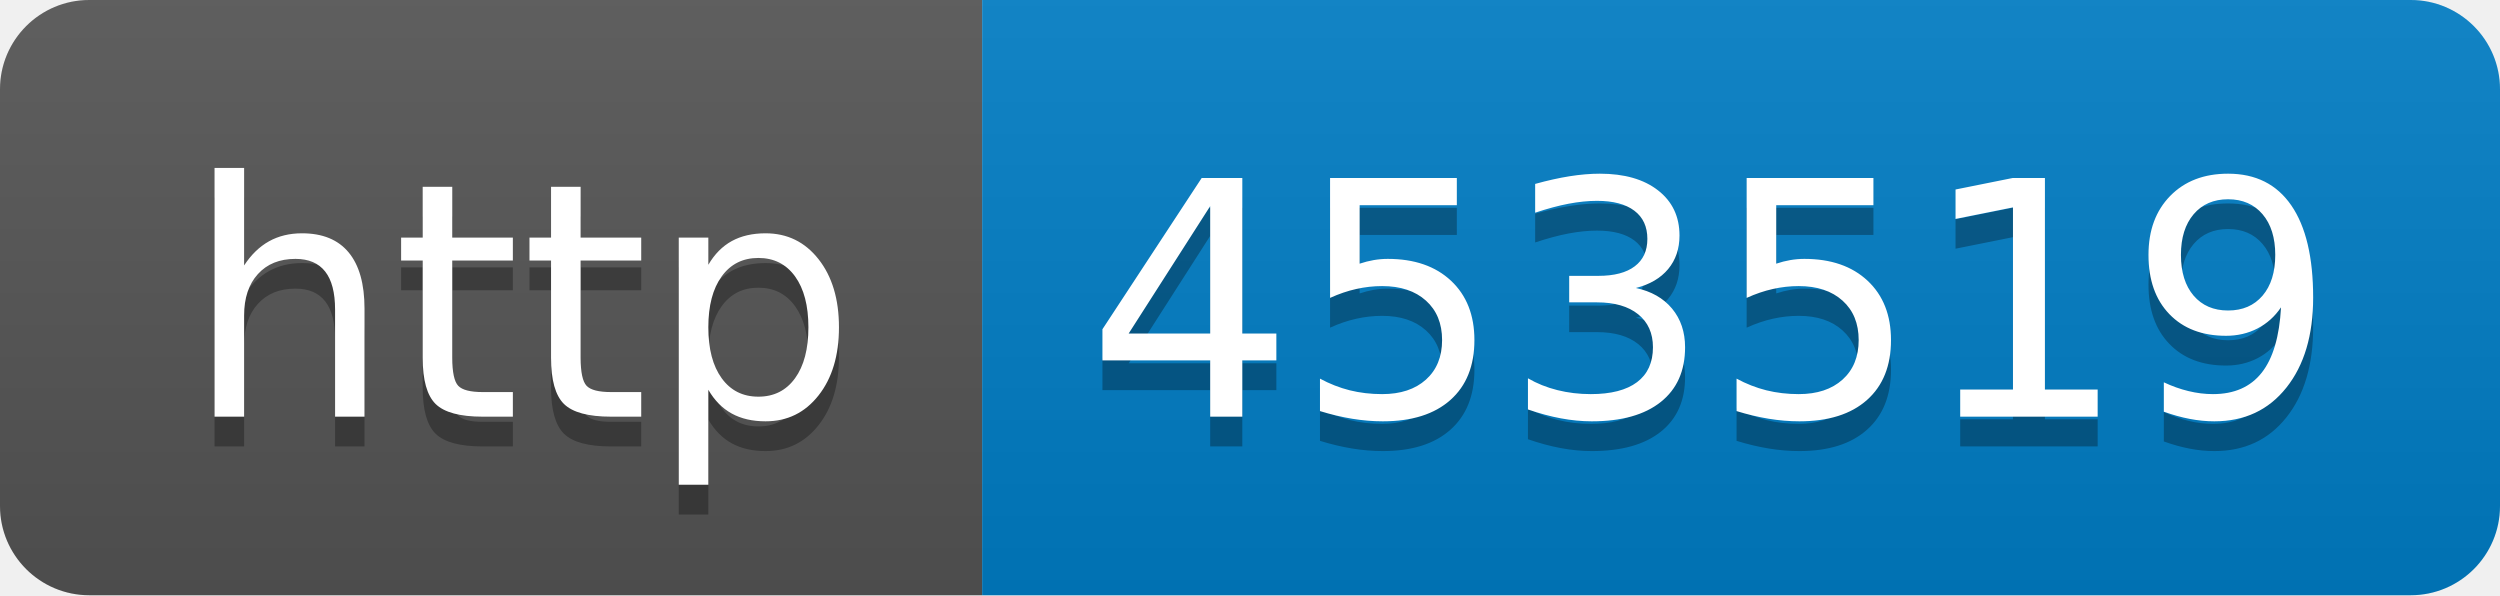
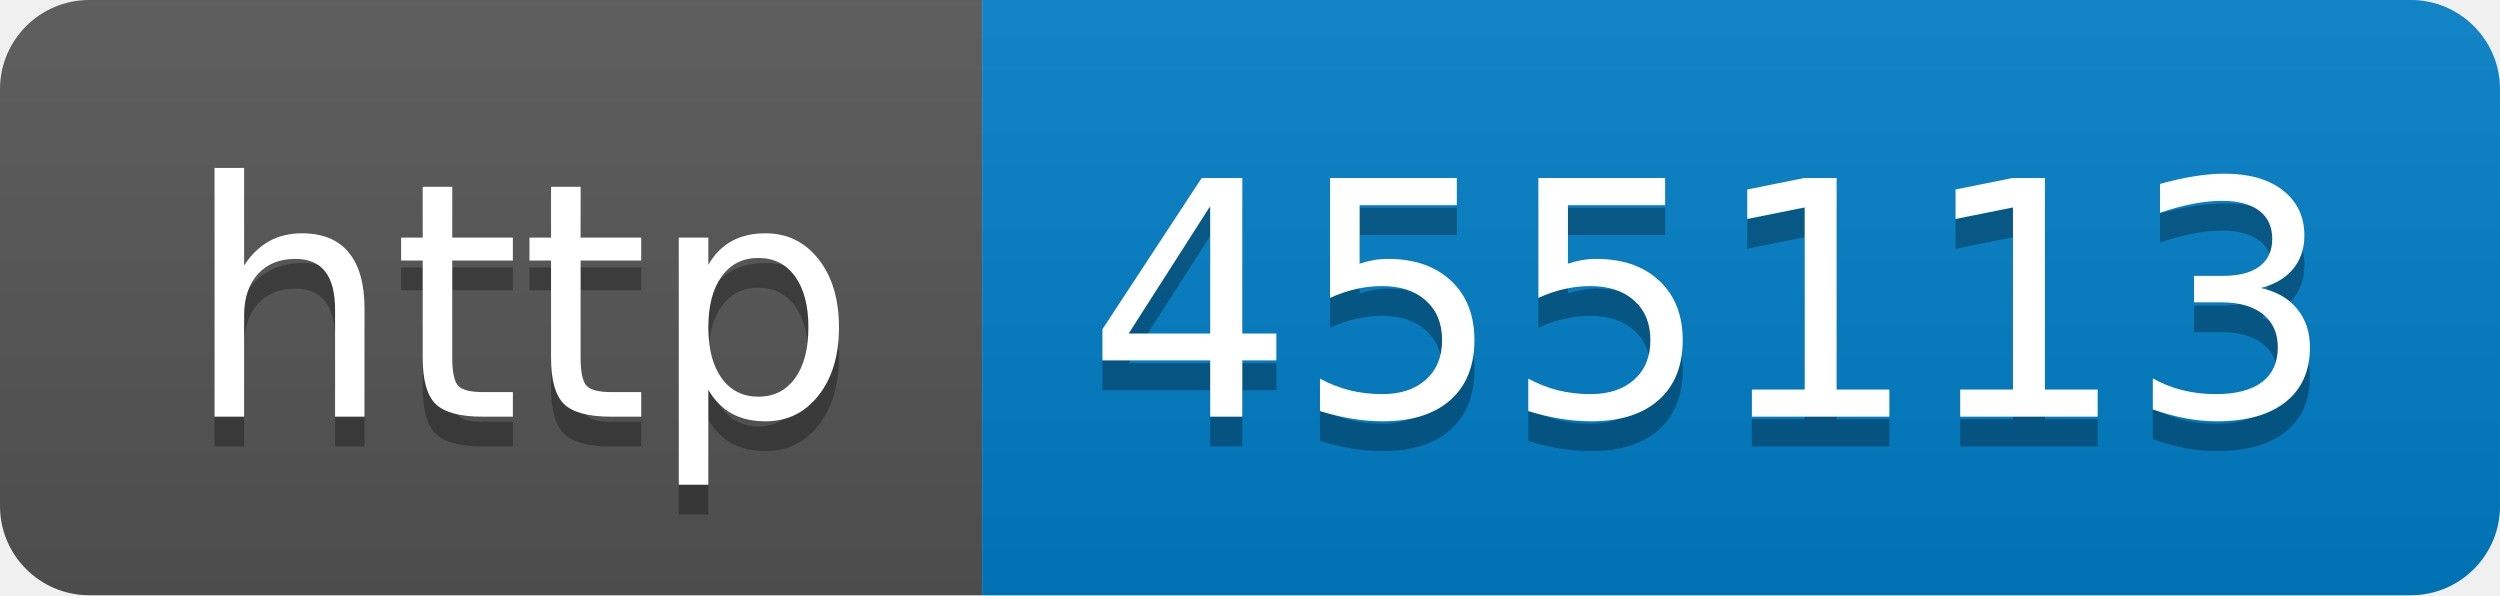
- <svg xmlns="http://www.w3.org/2000/svg" width="84" height="20" role="img" aria-label="http: 453519">
+ <svg xmlns="http://www.w3.org/2000/svg" width="84" height="20" role="img" aria-label="http: 455113">
  <linearGradient id="s" x2="0" y2="100%">
    <stop offset="0" stop-color="#bbb" stop-opacity=".1" />
    <stop offset="1" stop-opacity=".1" />
  </linearGradient>
  <clipPath id="r">
    <rect width="84" height="20" rx="3" fill="#fff" />
  </clipPath>
  <g clip-path="url(#r)">
    <rect width="33" height="20" fill="#555" />
    <rect x="33" width="51" height="20" fill="#007ec6" />
    <rect width="84" height="20" fill="url(#s)" />
  </g>
  <g fill="#fff" text-anchor="middle" font-family="Verdana,Geneva,DejaVu Sans,sans-serif" text-rendering="geometricPrecision" font-size="110">
    <text aria-hidden="true" x="175" y="150" fill="#010101" fill-opacity=".3" transform="scale(.1)" textLength="230">http</text>
    <text x="175" y="140" transform="scale(.1)" fill="#fff" textLength="230">http</text>
-     <text aria-hidden="true" x="575" y="150" fill="#010101" fill-opacity=".3" transform="scale(.1)" textLength="410">453519</text>
-     <text x="575" y="140" transform="scale(.1)" fill="#fff" textLength="410">453519</text>
+     <text aria-hidden="true" x="575" y="150" fill="#010101" fill-opacity=".3" transform="scale(.1)" textLength="410">455113</text>
+     <text x="575" y="140" transform="scale(.1)" fill="#fff" textLength="410">455113</text>
  </g>
</svg>
